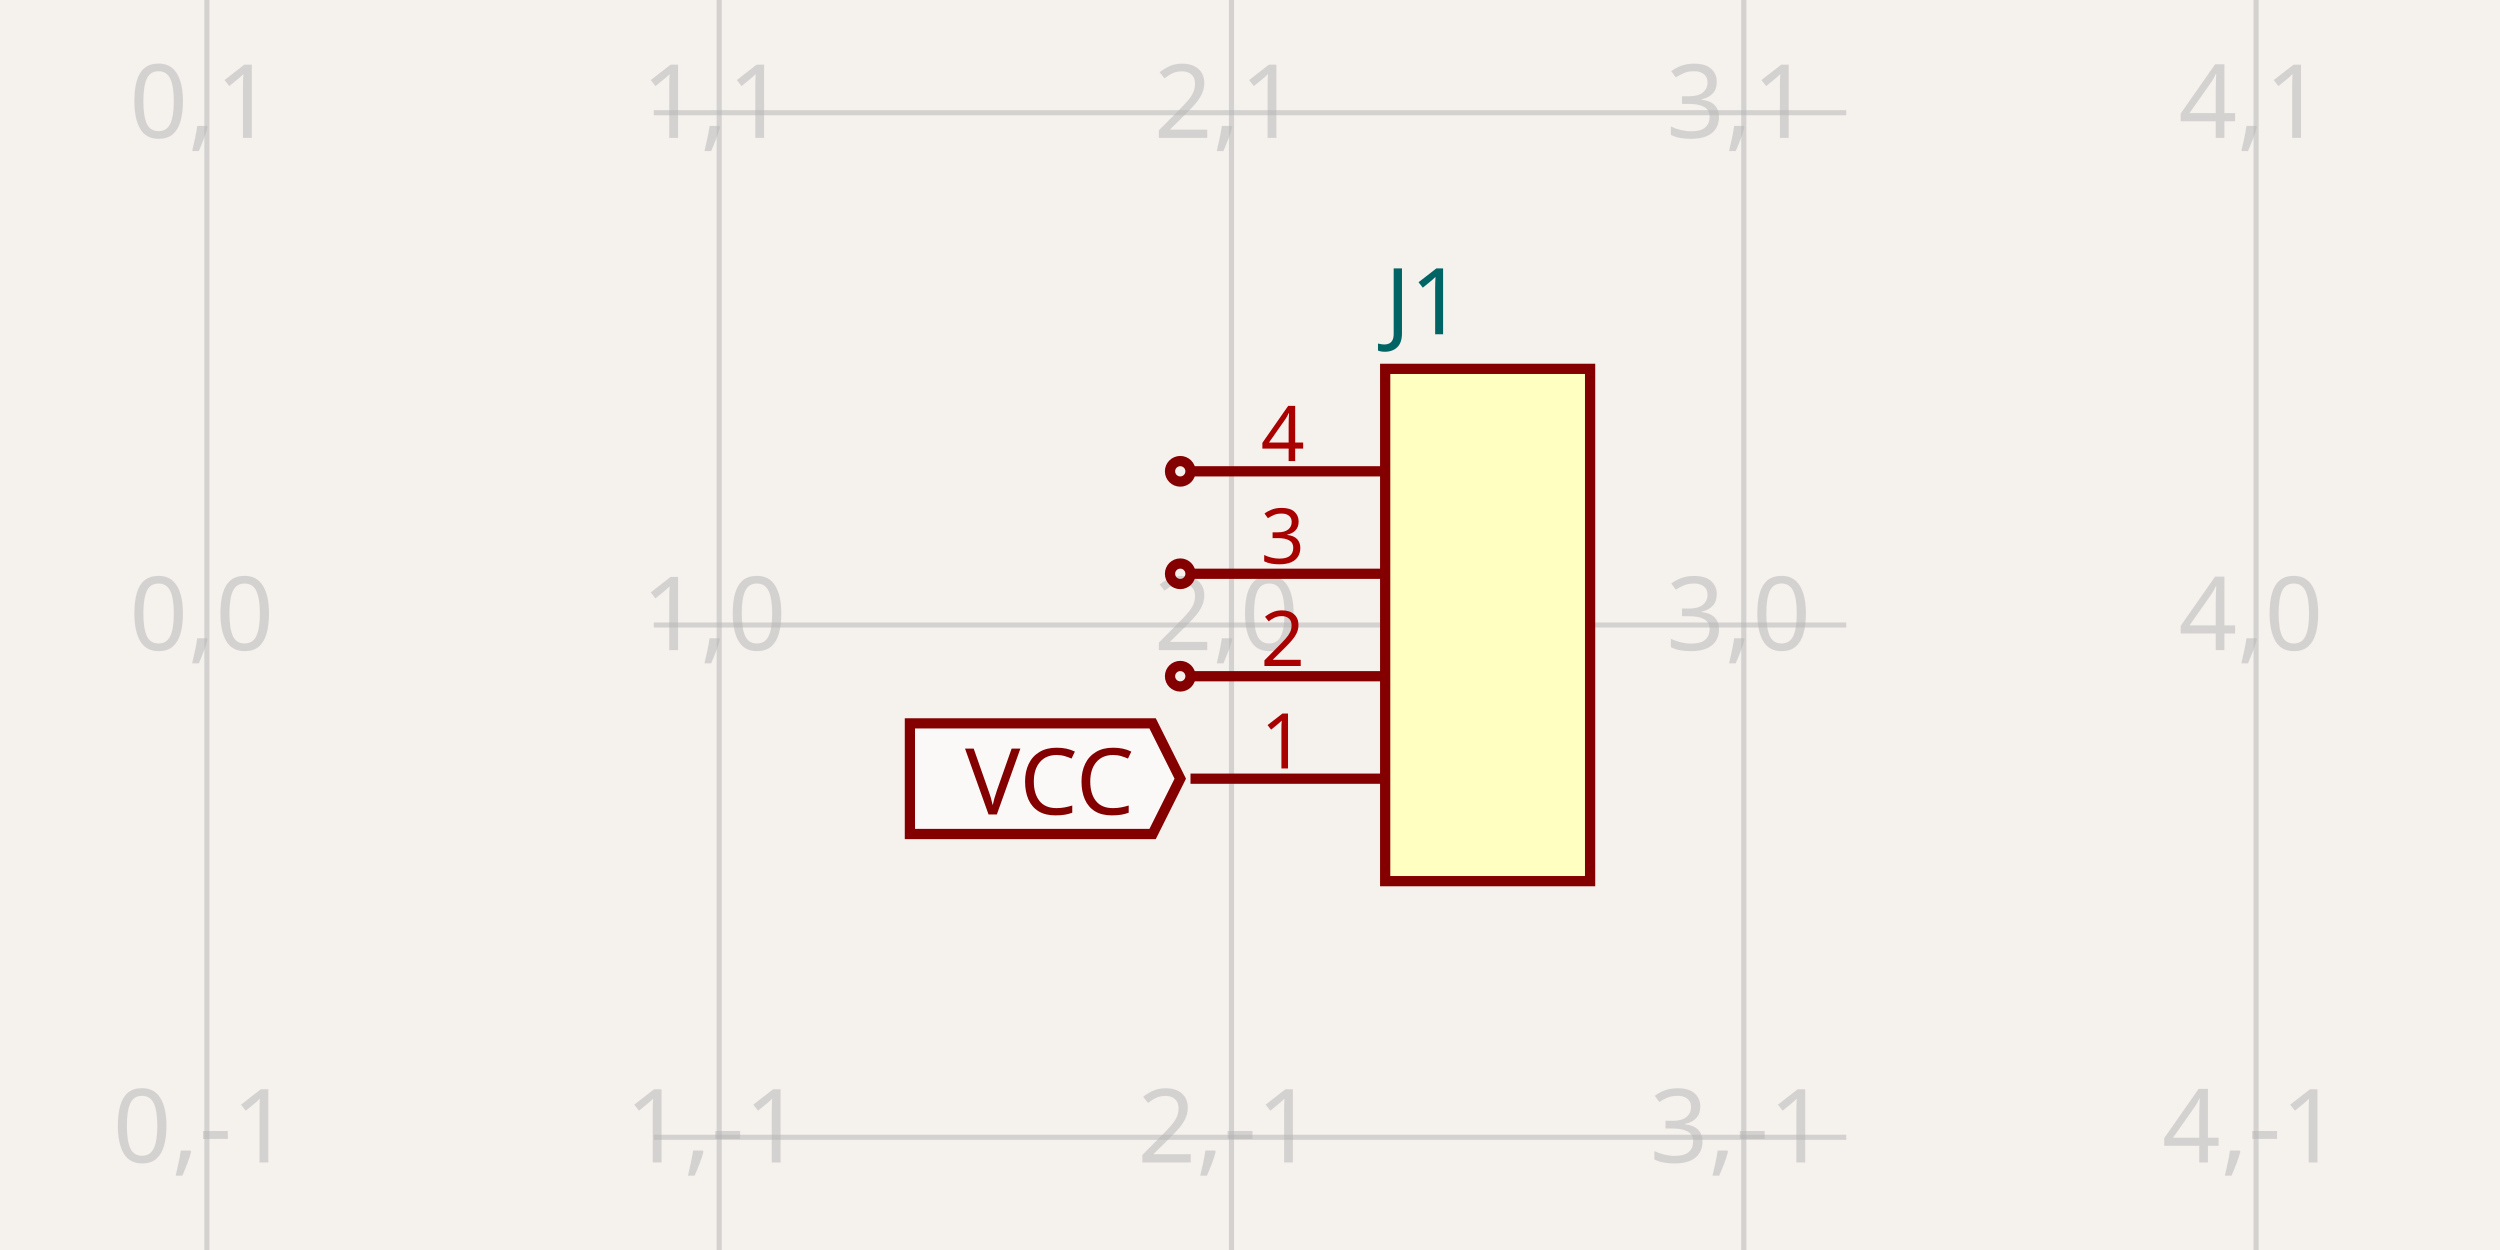
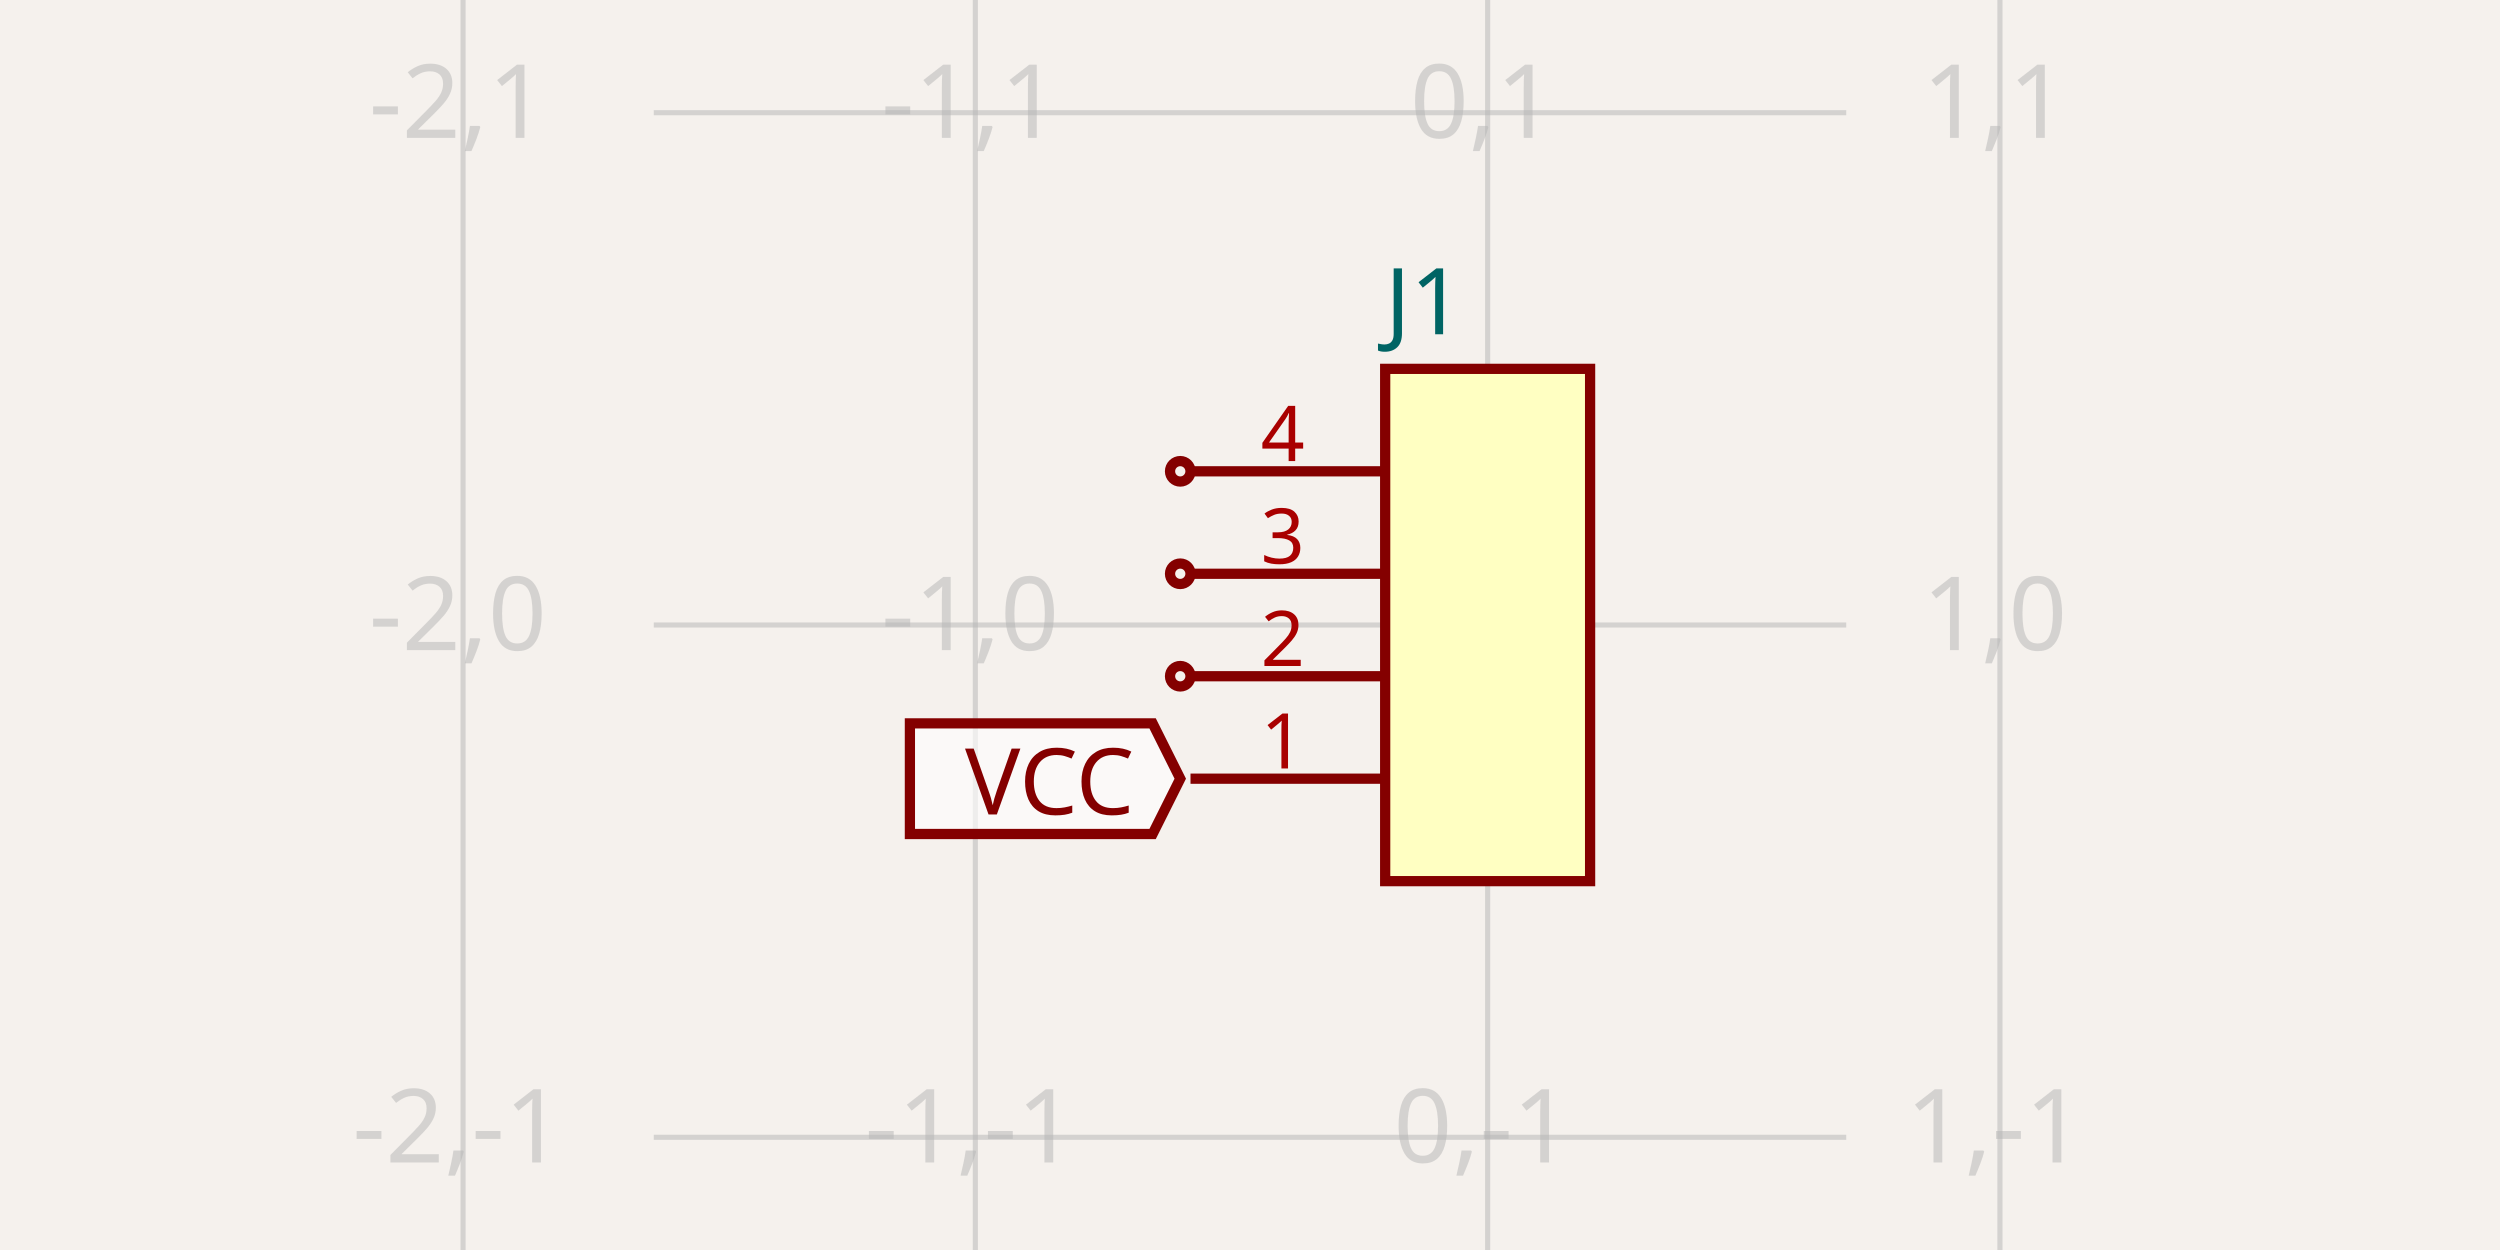
- <svg xmlns="http://www.w3.org/2000/svg" width="1200" height="600" style="background-color: rgb(245, 241, 237)" data-real-to-screen-transform="matrix(245.9016393443,0,0,-245.9016393443,99.3114754098,300)" data-software-used-string="@tscircuit/core@0.0.538">
+ <svg xmlns="http://www.w3.org/2000/svg" width="1200" height="600" style="background-color: rgb(245, 241, 237)" data-real-to-screen-transform="matrix(245.9016393443,0,0,-245.9016393443,714.0655737705,300)" data-software-used-string="@tscircuit/core@0.0.586">
  <style>
              .boundary { fill: rgb(245, 241, 237); }
              .schematic-boundary { fill: none; stroke: #fff; }
              .component { fill: none; stroke: rgb(132, 0, 0); }
              .chip { fill: rgb(255, 255, 194); stroke: rgb(132, 0, 0); }
              .component-pin { fill: none; stroke: rgb(132, 0, 0); }
              .trace:hover {
                filter: invert(1);
              }
              .trace:hover .trace-crossing-outline {
                opacity: 0;
              }
              .trace:hover .trace-junction {
                filter: invert(1);
              }
              .text { font-family: sans-serif; fill: rgb(0, 150, 0); }
              .pin-number { fill: rgb(169, 0, 0); }
              .port-label { fill: rgb(0, 100, 100); }
              .component-name { fill: rgb(0, 100, 100); }
            </style>
  <rect class="boundary" x="0" y="0" width="1200" height="600" />
  <g class="grid">
-     <line x1="99.311" y1="600" x2="99.311" y2="-4.5986325858393684e-11" stroke="rgb(181, 181, 181)" stroke-width="2.459" stroke-opacity="0.5" />
-     <line x1="345.213" y1="600" x2="345.213" y2="-4.5986325858393684e-11" stroke="rgb(181, 181, 181)" stroke-width="2.459" stroke-opacity="0.5" />
-     <line x1="591.115" y1="600" x2="591.115" y2="-4.5986325858393684e-11" stroke="rgb(181, 181, 181)" stroke-width="2.459" stroke-opacity="0.5" />
-     <line x1="837.016" y1="600" x2="837.016" y2="-4.5986325858393684e-11" stroke="rgb(181, 181, 181)" stroke-width="2.459" stroke-opacity="0.5" />
-     <line x1="1082.918" y1="600" x2="1082.918" y2="-4.5986325858393684e-11" stroke="rgb(181, 181, 181)" stroke-width="2.459" stroke-opacity="0.5" />
+     <line x1="222.262" y1="600" x2="222.262" y2="-4.5986325858393684e-11" stroke="rgb(181, 181, 181)" stroke-width="2.459" stroke-opacity="0.5" />
+     <line x1="468.164" y1="600" x2="468.164" y2="-4.5986325858393684e-11" stroke="rgb(181, 181, 181)" stroke-width="2.459" stroke-opacity="0.5" />
+     <line x1="714.066" y1="600" x2="714.066" y2="-4.5986325858393684e-11" stroke="rgb(181, 181, 181)" stroke-width="2.459" stroke-opacity="0.5" />
+     <line x1="959.967" y1="600" x2="959.967" y2="-4.5986325858393684e-11" stroke="rgb(181, 181, 181)" stroke-width="2.459" stroke-opacity="0.5" />
    <line x1="313.803" y1="791.803" x2="886.197" y2="791.803" stroke="rgb(181, 181, 181)" stroke-width="2.459" stroke-opacity="0.5" />
    <line x1="313.803" y1="545.902" x2="886.197" y2="545.902" stroke="rgb(181, 181, 181)" stroke-width="2.459" stroke-opacity="0.5" />
    <line x1="313.803" y1="300" x2="886.197" y2="300" stroke="rgb(181, 181, 181)" stroke-width="2.459" stroke-opacity="0.5" />
    <line x1="313.803" y1="54.098" x2="886.197" y2="54.098" stroke="rgb(181, 181, 181)" stroke-width="2.459" stroke-opacity="0.5" />
    <line x1="313.803" y1="-191.803" x2="886.197" y2="-191.803" stroke="rgb(181, 181, 181)" stroke-width="2.459" stroke-opacity="0.5" />
-     <text x="96.811" y="786.803" fill="rgb(181, 181, 181)" font-size="49.18" fill-opacity="0.5" text-anchor="middle" dominant-baseline="middle" font-family="sans-serif">0,-2</text>
-     <text x="96.811" y="540.902" fill="rgb(181, 181, 181)" font-size="49.18" fill-opacity="0.5" text-anchor="middle" dominant-baseline="middle" font-family="sans-serif">0,-1</text>
-     <text x="96.811" y="295" fill="rgb(181, 181, 181)" font-size="49.18" fill-opacity="0.5" text-anchor="middle" dominant-baseline="middle" font-family="sans-serif">0,0</text>
-     <text x="96.811" y="49.098" fill="rgb(181, 181, 181)" font-size="49.18" fill-opacity="0.5" text-anchor="middle" dominant-baseline="middle" font-family="sans-serif">0,1</text>
-     <text x="96.811" y="-196.803" fill="rgb(181, 181, 181)" font-size="49.18" fill-opacity="0.5" text-anchor="middle" dominant-baseline="middle" font-family="sans-serif">0,2</text>
-     <text x="342.713" y="786.803" fill="rgb(181, 181, 181)" font-size="49.18" fill-opacity="0.5" text-anchor="middle" dominant-baseline="middle" font-family="sans-serif">1,-2</text>
-     <text x="342.713" y="540.902" fill="rgb(181, 181, 181)" font-size="49.18" fill-opacity="0.5" text-anchor="middle" dominant-baseline="middle" font-family="sans-serif">1,-1</text>
-     <text x="342.713" y="295" fill="rgb(181, 181, 181)" font-size="49.18" fill-opacity="0.5" text-anchor="middle" dominant-baseline="middle" font-family="sans-serif">1,0</text>
-     <text x="342.713" y="49.098" fill="rgb(181, 181, 181)" font-size="49.18" fill-opacity="0.5" text-anchor="middle" dominant-baseline="middle" font-family="sans-serif">1,1</text>
-     <text x="342.713" y="-196.803" fill="rgb(181, 181, 181)" font-size="49.18" fill-opacity="0.5" text-anchor="middle" dominant-baseline="middle" font-family="sans-serif">1,2</text>
-     <text x="588.615" y="786.803" fill="rgb(181, 181, 181)" font-size="49.18" fill-opacity="0.5" text-anchor="middle" dominant-baseline="middle" font-family="sans-serif">2,-2</text>
-     <text x="588.615" y="540.902" fill="rgb(181, 181, 181)" font-size="49.18" fill-opacity="0.5" text-anchor="middle" dominant-baseline="middle" font-family="sans-serif">2,-1</text>
-     <text x="588.615" y="295" fill="rgb(181, 181, 181)" font-size="49.18" fill-opacity="0.5" text-anchor="middle" dominant-baseline="middle" font-family="sans-serif">2,0</text>
-     <text x="588.615" y="49.098" fill="rgb(181, 181, 181)" font-size="49.18" fill-opacity="0.5" text-anchor="middle" dominant-baseline="middle" font-family="sans-serif">2,1</text>
-     <text x="588.615" y="-196.803" fill="rgb(181, 181, 181)" font-size="49.18" fill-opacity="0.5" text-anchor="middle" dominant-baseline="middle" font-family="sans-serif">2,2</text>
-     <text x="834.516" y="786.803" fill="rgb(181, 181, 181)" font-size="49.18" fill-opacity="0.5" text-anchor="middle" dominant-baseline="middle" font-family="sans-serif">3,-2</text>
-     <text x="834.516" y="540.902" fill="rgb(181, 181, 181)" font-size="49.18" fill-opacity="0.5" text-anchor="middle" dominant-baseline="middle" font-family="sans-serif">3,-1</text>
-     <text x="834.516" y="295" fill="rgb(181, 181, 181)" font-size="49.18" fill-opacity="0.5" text-anchor="middle" dominant-baseline="middle" font-family="sans-serif">3,0</text>
-     <text x="834.516" y="49.098" fill="rgb(181, 181, 181)" font-size="49.18" fill-opacity="0.5" text-anchor="middle" dominant-baseline="middle" font-family="sans-serif">3,1</text>
-     <text x="834.516" y="-196.803" fill="rgb(181, 181, 181)" font-size="49.18" fill-opacity="0.5" text-anchor="middle" dominant-baseline="middle" font-family="sans-serif">3,2</text>
-     <text x="1080.418" y="786.803" fill="rgb(181, 181, 181)" font-size="49.18" fill-opacity="0.5" text-anchor="middle" dominant-baseline="middle" font-family="sans-serif">4,-2</text>
-     <text x="1080.418" y="540.902" fill="rgb(181, 181, 181)" font-size="49.18" fill-opacity="0.5" text-anchor="middle" dominant-baseline="middle" font-family="sans-serif">4,-1</text>
-     <text x="1080.418" y="295" fill="rgb(181, 181, 181)" font-size="49.18" fill-opacity="0.5" text-anchor="middle" dominant-baseline="middle" font-family="sans-serif">4,0</text>
-     <text x="1080.418" y="49.098" fill="rgb(181, 181, 181)" font-size="49.18" fill-opacity="0.5" text-anchor="middle" dominant-baseline="middle" font-family="sans-serif">4,1</text>
-     <text x="1080.418" y="-196.803" fill="rgb(181, 181, 181)" font-size="49.18" fill-opacity="0.5" text-anchor="middle" dominant-baseline="middle" font-family="sans-serif">4,2</text>
+     <text x="219.762" y="786.803" fill="rgb(181, 181, 181)" font-size="49.18" fill-opacity="0.5" text-anchor="middle" dominant-baseline="middle" font-family="sans-serif">-2,-2</text>
+     <text x="219.762" y="540.902" fill="rgb(181, 181, 181)" font-size="49.18" fill-opacity="0.5" text-anchor="middle" dominant-baseline="middle" font-family="sans-serif">-2,-1</text>
+     <text x="219.762" y="295" fill="rgb(181, 181, 181)" font-size="49.18" fill-opacity="0.5" text-anchor="middle" dominant-baseline="middle" font-family="sans-serif">-2,0</text>
+     <text x="219.762" y="49.098" fill="rgb(181, 181, 181)" font-size="49.18" fill-opacity="0.5" text-anchor="middle" dominant-baseline="middle" font-family="sans-serif">-2,1</text>
+     <text x="219.762" y="-196.803" fill="rgb(181, 181, 181)" font-size="49.18" fill-opacity="0.5" text-anchor="middle" dominant-baseline="middle" font-family="sans-serif">-2,2</text>
+     <text x="465.664" y="786.803" fill="rgb(181, 181, 181)" font-size="49.18" fill-opacity="0.5" text-anchor="middle" dominant-baseline="middle" font-family="sans-serif">-1,-2</text>
+     <text x="465.664" y="540.902" fill="rgb(181, 181, 181)" font-size="49.18" fill-opacity="0.5" text-anchor="middle" dominant-baseline="middle" font-family="sans-serif">-1,-1</text>
+     <text x="465.664" y="295" fill="rgb(181, 181, 181)" font-size="49.18" fill-opacity="0.5" text-anchor="middle" dominant-baseline="middle" font-family="sans-serif">-1,0</text>
+     <text x="465.664" y="49.098" fill="rgb(181, 181, 181)" font-size="49.18" fill-opacity="0.5" text-anchor="middle" dominant-baseline="middle" font-family="sans-serif">-1,1</text>
+     <text x="465.664" y="-196.803" fill="rgb(181, 181, 181)" font-size="49.18" fill-opacity="0.5" text-anchor="middle" dominant-baseline="middle" font-family="sans-serif">-1,2</text>
+     <text x="711.566" y="786.803" fill="rgb(181, 181, 181)" font-size="49.18" fill-opacity="0.5" text-anchor="middle" dominant-baseline="middle" font-family="sans-serif">0,-2</text>
+     <text x="711.566" y="540.902" fill="rgb(181, 181, 181)" font-size="49.18" fill-opacity="0.5" text-anchor="middle" dominant-baseline="middle" font-family="sans-serif">0,-1</text>
+     <text x="711.566" y="295" fill="rgb(181, 181, 181)" font-size="49.18" fill-opacity="0.5" text-anchor="middle" dominant-baseline="middle" font-family="sans-serif">0,0</text>
+     <text x="711.566" y="49.098" fill="rgb(181, 181, 181)" font-size="49.18" fill-opacity="0.5" text-anchor="middle" dominant-baseline="middle" font-family="sans-serif">0,1</text>
+     <text x="711.566" y="-196.803" fill="rgb(181, 181, 181)" font-size="49.18" fill-opacity="0.5" text-anchor="middle" dominant-baseline="middle" font-family="sans-serif">0,2</text>
+     <text x="957.467" y="786.803" fill="rgb(181, 181, 181)" font-size="49.18" fill-opacity="0.5" text-anchor="middle" dominant-baseline="middle" font-family="sans-serif">1,-2</text>
+     <text x="957.467" y="540.902" fill="rgb(181, 181, 181)" font-size="49.18" fill-opacity="0.5" text-anchor="middle" dominant-baseline="middle" font-family="sans-serif">1,-1</text>
+     <text x="957.467" y="295" fill="rgb(181, 181, 181)" font-size="49.18" fill-opacity="0.5" text-anchor="middle" dominant-baseline="middle" font-family="sans-serif">1,0</text>
+     <text x="957.467" y="49.098" fill="rgb(181, 181, 181)" font-size="49.18" fill-opacity="0.5" text-anchor="middle" dominant-baseline="middle" font-family="sans-serif">1,1</text>
+     <text x="957.467" y="-196.803" fill="rgb(181, 181, 181)" font-size="49.18" fill-opacity="0.5" text-anchor="middle" dominant-baseline="middle" font-family="sans-serif">1,2</text>
  </g>
  <g data-circuit-json-type="schematic_component" data-schematic-component-id="schematic_component_0">
    <rect class="component chip" x="664.885" y="177.049" width="98.361" height="245.902" stroke-width="4.918px" fill="rgb(255, 255, 194)" stroke="rgb(132, 0, 0)" />
    <rect class="component-overlay" x="664.885" y="177.049" width="98.361" height="245.902" fill="transparent" />
    <text x="664.885" y="454.918" fill="#006464" text-anchor="start" dominant-baseline="middle" font-family="sans-serif" font-size="44.262px" transform="rotate(0, 664.8852, 454.918)" />
    <text x="664.885" y="145.082" fill="#006464" text-anchor="start" dominant-baseline="middle" font-family="sans-serif" font-size="44.262px" transform="rotate(0, 664.8852, 145.082)">J1</text>
    <line class="component-pin" x1="571.443" y1="373.77" x2="664.885" y2="373.77" stroke-width="4.918px" />
+     <g data-schematic-port-id="source_port_0">
+       <rect x="561.607" y="368.852" width="9.836" height="9.836" opacity="0" />
+     </g>
    <text class="pin-number" x="615.705" y="368.852" style="font-family: sans-serif;" fill="rgb(169, 0, 0)" text-anchor="middle" dominant-baseline="auto" font-size="36.885px" transform="">1</text>
    <line class="component-pin" x1="571.443" y1="324.59" x2="664.885" y2="324.59" stroke-width="4.918px" />
-     <circle class="component-pin" cx="566.525" cy="324.59" r="4.918" stroke-width="4.918px" />
+     <g data-schematic-port-id="source_port_1">
+       <circle class="component-pin" cx="566.525" cy="324.59" r="4.918" stroke-width="4.918px" />
+       <rect x="561.607" y="319.672" width="9.836" height="9.836" opacity="0" />
+     </g>
    <text class="pin-number" x="615.705" y="319.672" style="font-family: sans-serif;" fill="rgb(169, 0, 0)" text-anchor="middle" dominant-baseline="auto" font-size="36.885px" transform="">2</text>
    <line class="component-pin" x1="571.443" y1="275.41" x2="664.885" y2="275.41" stroke-width="4.918px" />
-     <circle class="component-pin" cx="566.525" cy="275.41" r="4.918" stroke-width="4.918px" />
+     <g data-schematic-port-id="source_port_2">
+       <circle class="component-pin" cx="566.525" cy="275.41" r="4.918" stroke-width="4.918px" />
+       <rect x="561.607" y="270.492" width="9.836" height="9.836" opacity="0" />
+     </g>
    <text class="pin-number" x="615.705" y="270.492" style="font-family: sans-serif;" fill="rgb(169, 0, 0)" text-anchor="middle" dominant-baseline="auto" font-size="36.885px" transform="">3</text>
    <line class="component-pin" x1="571.443" y1="226.23" x2="664.885" y2="226.23" stroke-width="4.918px" />
-     <circle class="component-pin" cx="566.525" cy="226.23" r="4.918" stroke-width="4.918px" />
+     <g data-schematic-port-id="source_port_3">
+       <circle class="component-pin" cx="566.525" cy="226.23" r="4.918" stroke-width="4.918px" />
+       <rect x="561.607" y="221.311" width="9.836" height="9.836" opacity="0" />
+     </g>
    <text class="pin-number" x="615.705" y="221.311" style="font-family: sans-serif;" fill="rgb(169, 0, 0)" text-anchor="middle" dominant-baseline="auto" font-size="36.885px" transform="">4</text>
+   </g>
+   <g class="schematic-port-hover" data-schematic-port-id="source_port_0">
+     <circle cx="566.525" cy="373.77" r="9.836" fill="red" opacity="0" />
+   </g>
+   <g class="schematic-port-hover" data-schematic-port-id="source_port_1">
+     <circle cx="566.525" cy="324.59" r="9.836" fill="red" opacity="0" />
+   </g>
+   <g class="schematic-port-hover" data-schematic-port-id="source_port_2">
+     <circle cx="566.525" cy="275.41" r="9.836" fill="red" opacity="0" />
+   </g>
+   <g class="schematic-port-hover" data-schematic-port-id="source_port_3">
+     <circle cx="566.525" cy="226.23" r="9.836" fill="red" opacity="0" />
  </g>
  <path class="net-label" d="     M 566.525,373.77     L 553.246,400.328     L 436.754,400.328     L 436.754,347.213     L 553.246,347.213     Z   " fill="rgba(255, 255, 255, 0.6)" stroke="rgb(132, 0, 0)" stroke-width="4.918px" />
  <text class="net-label-text" x="544.393" y="373.77" fill="rgb(132, 0, 0)" text-anchor="end" dominant-baseline="central" font-family="sans-serif" font-variant-numeric="tabular-nums" font-size="44.262px" transform="">VCC</text>
</svg>
